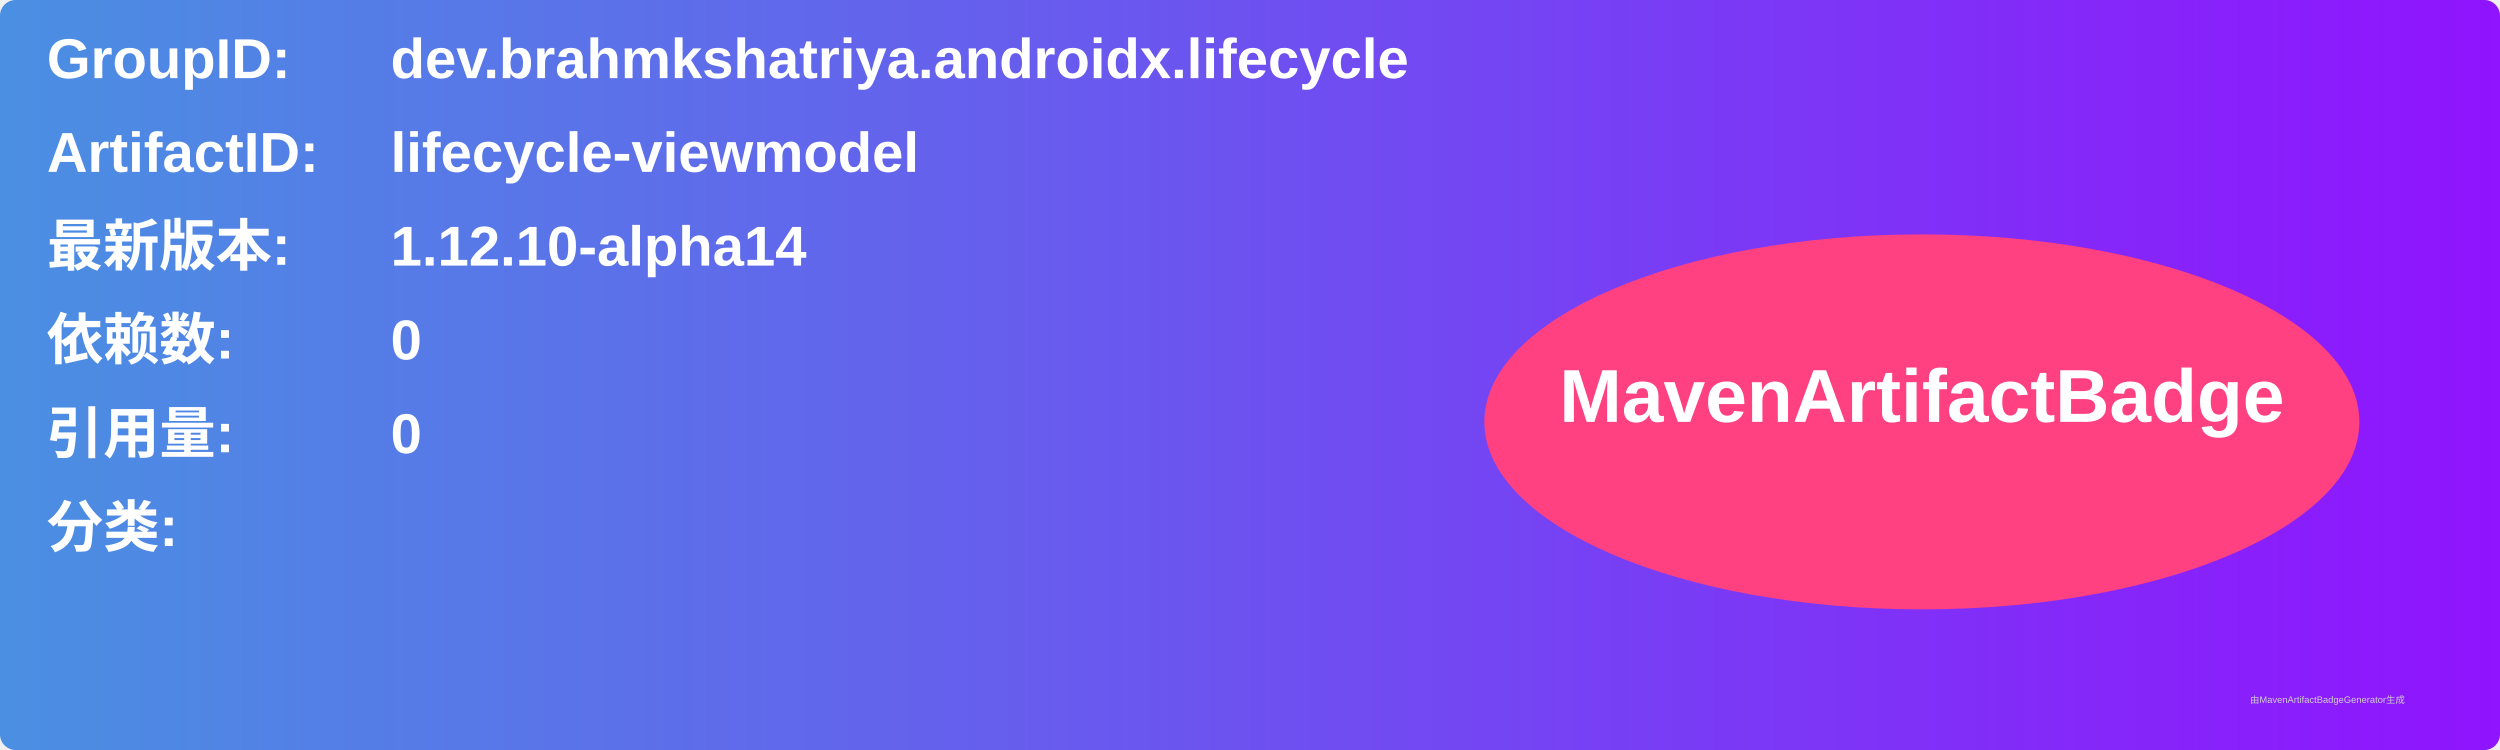
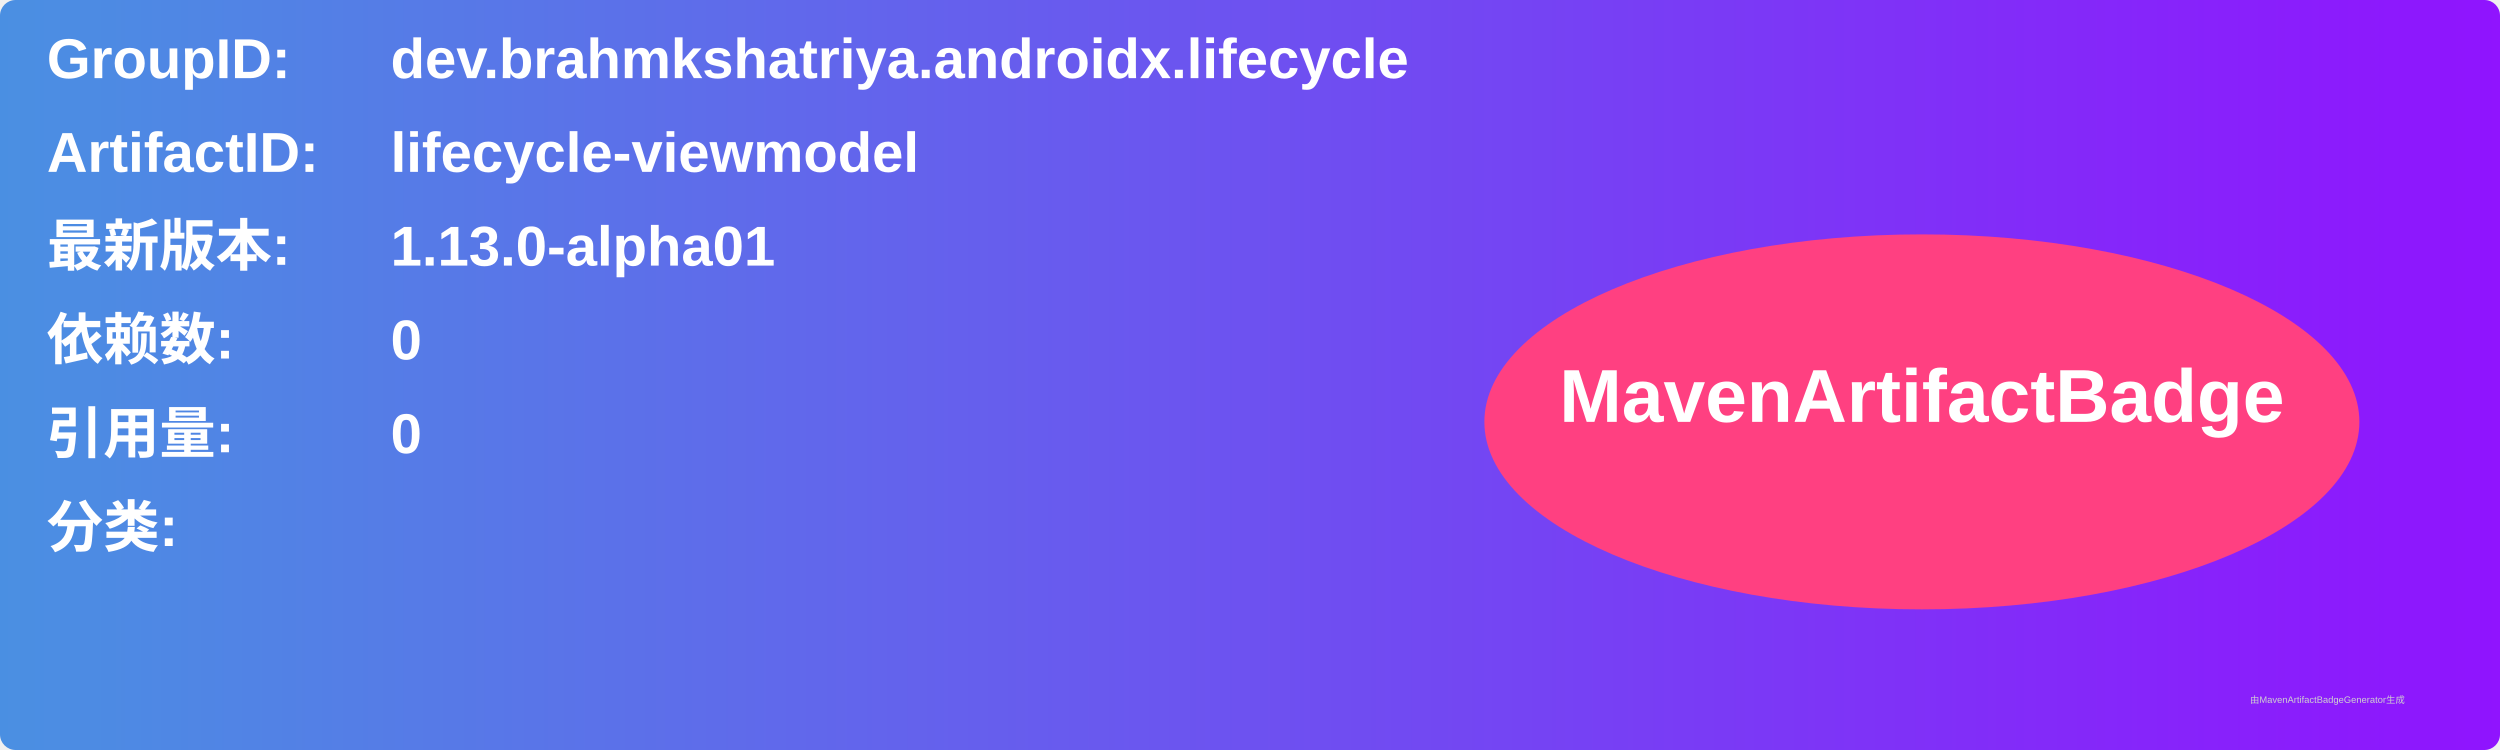
<svg xmlns="http://www.w3.org/2000/svg" width="800" height="240" viewBox="0 0 800 240">
  <linearGradient id="grad" x1="0%" y1="0%" x2="100%" y2="0%">
    <stop offset="0%" stop-color="#4a90e2" />
    <stop offset="100%" stop-color="#9013fe" />
  </linearGradient>
  <rect width="100%" height="100%" rx="5" ry="5" fill="url(#grad)" />
  <g transform="translate(15, 15)">
    <text x="0" y="10" font-family="Arial" font-size="18" fill="white" font-weight="bold" width="260">GroupID:</text>
    <text x="110" y="10" font-family="Arial" font-size="18" fill="white" font-weight="bold" width="460">dev.brahmkshatriya.androidx.lifecycle</text>
    <text x="0" y="40" font-family="Arial" font-size="18" fill="white" font-weight="bold" width="260">ArtifactID:</text>
    <text x="110" y="40" font-family="Arial" font-size="18" fill="white" font-weight="bold" width="460">lifecycle-viewmodel</text>
    <text x="0" y="70" font-family="Arial" font-size="18" fill="white" font-weight="bold">最新版本:</text>
    <text x="110" y="70" font-family="Arial" font-size="18" fill="white" font-weight="bold">
-       <tspan font-weight="bold">1.12.10-alpha14</tspan>
+       <tspan font-weight="bold">1.13.0-alpha01</tspan>
    </text>
    <text x="0" y="100" font-family="Arial" font-size="18" fill="white" font-weight="bold">依赖数: </text>
    <text x="110" y="100" font-family="Arial" font-size="18" fill="white">
      <tspan font-weight="bold">0</tspan>
    </text>
    <text x="0" y="130" font-family="Arial" font-size="18" fill="white" font-weight="bold">引用量: </text>
    <text x="110" y="130" font-family="Arial" font-size="18" fill="white">
      <tspan font-weight="bold">0</tspan>
    </text>
    <text x="0" y="160" font-family="Arial" font-size="18" fill="white" font-weight="bold">分类:</text>
    <text x="10" y="190" font-family="Arial" font-size="10" fill="white">
      <tspan font-weight="bold" />
    </text>
    <ellipse cx="600" cy="120" rx="140" ry="60" fill="#ff4081" />
    <text x="600" y="120" text-anchor="middle" font-family="Arial" font-size="24" fill="white" font-weight="bold">MavenArtifactBadge</text>
  </g>
  <text x="720" y="225" font-family="Arial" font-size="3" fill="#d0d0d0">由MavenArtifactBadgeGenerator生成</text>
</svg>
